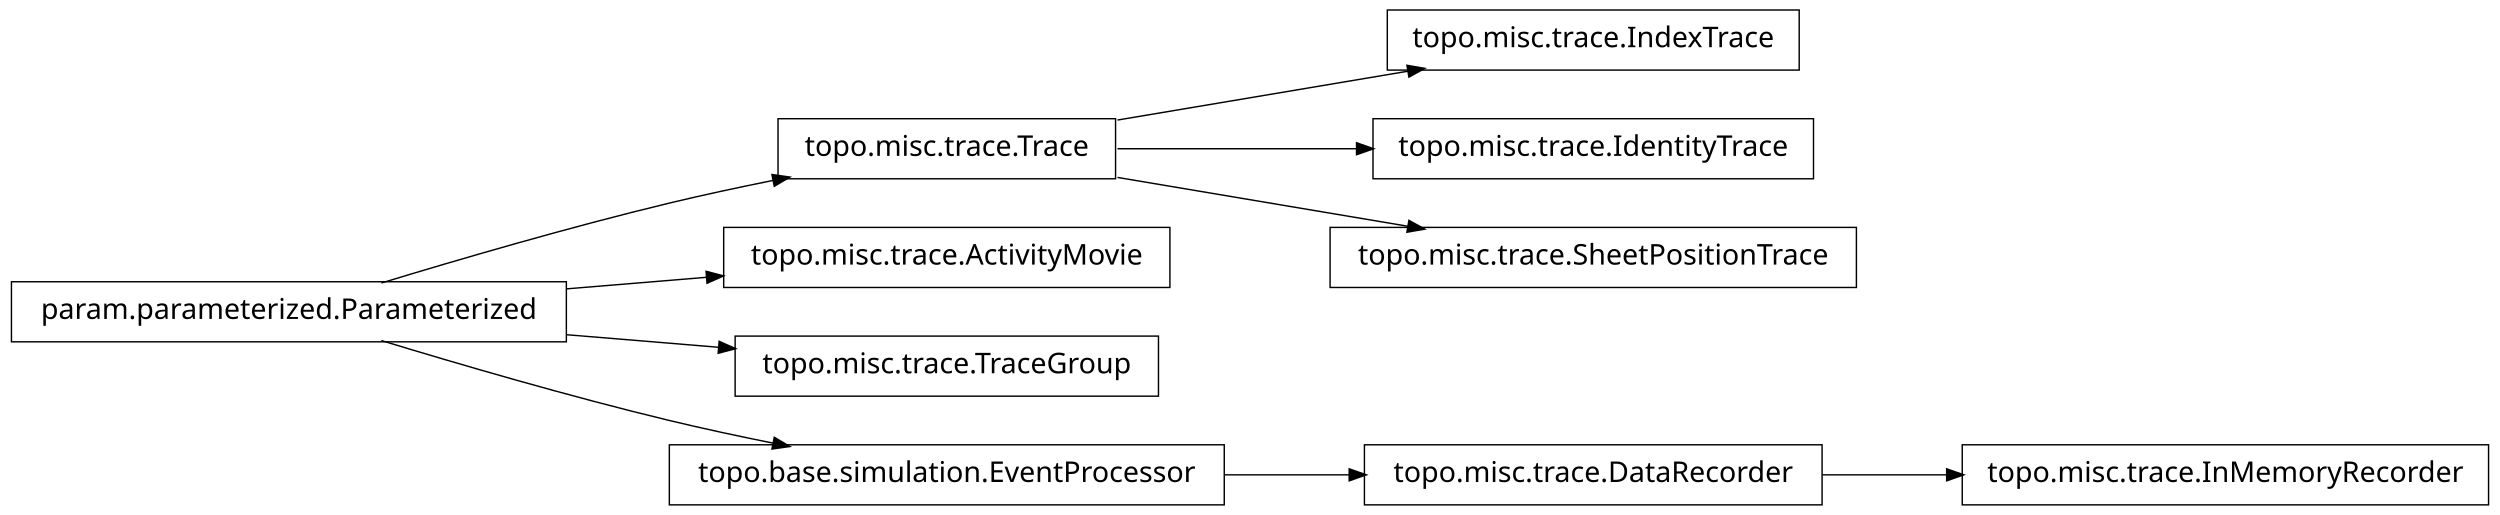
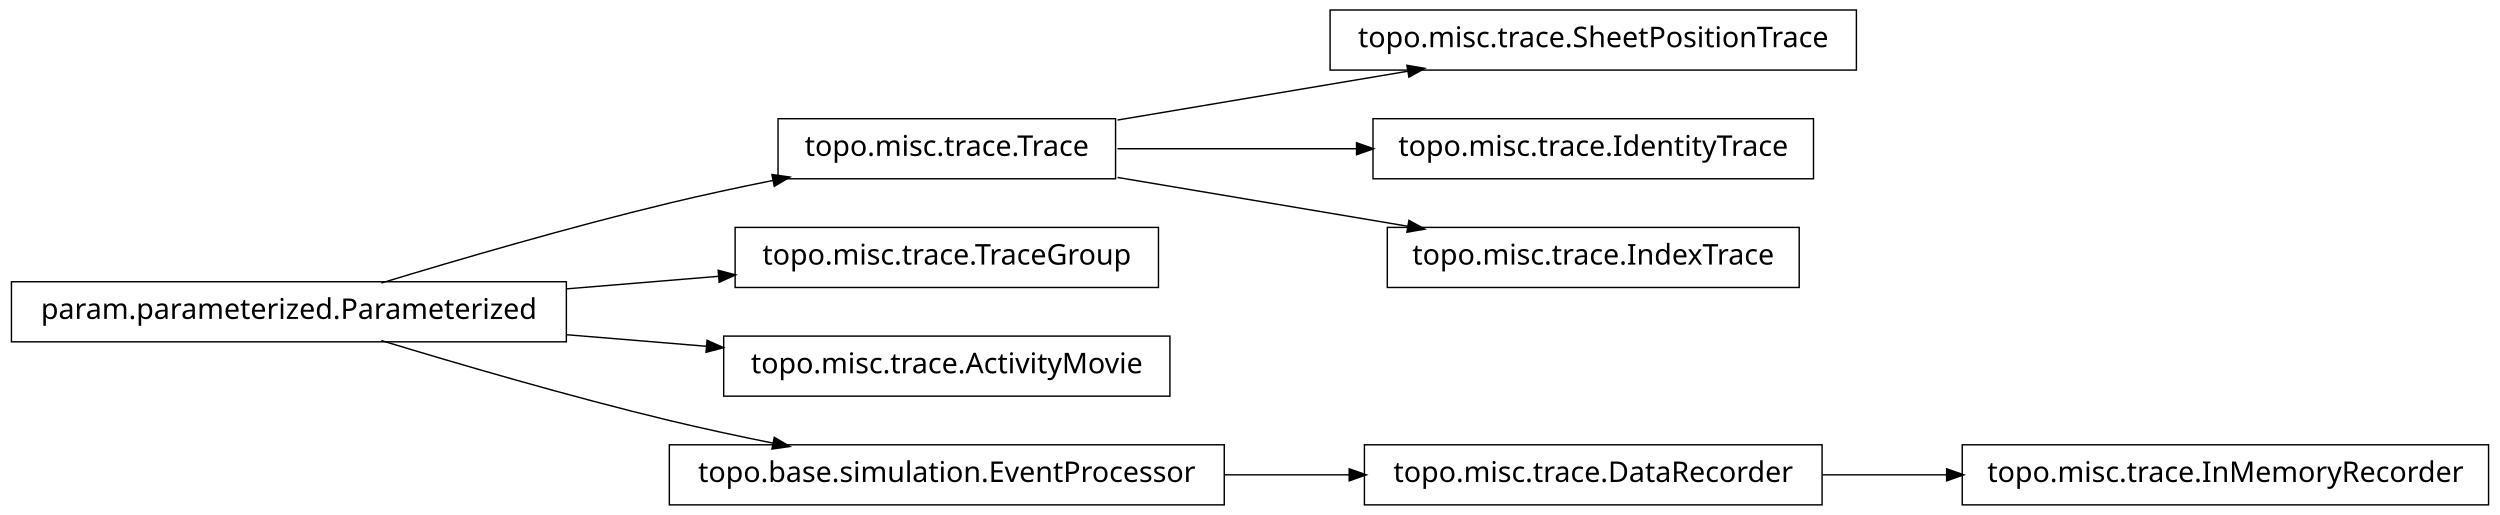
<svg xmlns="http://www.w3.org/2000/svg" width="874pt" height="180pt" viewBox="0.00 0.00 874.00 180.00">
  <g id="graph1" class="graph" transform="scale(1 1) rotate(0) translate(4 176)">
    <polygon fill="white" stroke="white" points="-4,5 -4,-176 871,-176 871,5 -4,5" />
    <g id="node1" class="node">
-       <polygon fill="none" stroke="black" stroke-width="0.5" points="625,-172.5 481,-172.5 481,-151.5 625,-151.5 625,-172.5" />
-       <text text-anchor="middle" x="553" y="-159.5" font-family="Vera" font-size="10.00">topo.misc.trace.IndexTrace</text>
+       <polygon fill="none" stroke="black" stroke-width="0.5" points="645,-172.5 461,-172.5 461,-151.5 645,-151.5 645,-172.5" />
+       <text text-anchor="middle" x="553" y="-159.5" font-family="Vera" font-size="10.00">topo.misc.trace.SheetPositionTrace</text>
    </g>
    <g id="node2" class="node">
      <polygon fill="none" stroke="black" stroke-width="0.5" points="386,-134.5 268,-134.5 268,-113.5 386,-113.5 386,-134.5" />
      <text text-anchor="middle" x="327" y="-121.5" font-family="Vera" font-size="10.00">topo.misc.trace.Trace</text>
    </g>
    <g id="edge2" class="edge">
      <path fill="none" stroke="black" stroke-width="0.5" d="M386.674,-134.034C417.956,-139.294 456.313,-145.743 488.305,-151.122" />
      <polygon fill="black" stroke="black" points="488.162,-152.873 493.383,-151.976 488.743,-149.421 488.162,-152.873" />
    </g>
-     <g id="node7" class="node">
+     <g id="node4" class="node">
      <polygon fill="none" stroke="black" stroke-width="0.5" points="630,-134.5 476,-134.5 476,-113.5 630,-113.5 630,-134.5" />
      <text text-anchor="middle" x="553" y="-121.5" font-family="Vera" font-size="10.00">topo.misc.trace.IdentityTrace</text>
    </g>
-     <g id="edge6" class="edge">
+     <g id="edge4" class="edge">
      <path fill="none" stroke="black" stroke-width="0.5" d="M386.674,-124C412.282,-124 442.63,-124 470.347,-124" />
      <polygon fill="black" stroke="black" points="470.49,-125.75 475.49,-124 470.49,-122.25 470.49,-125.75" />
    </g>
-     <g id="node16" class="node">
-       <polygon fill="none" stroke="black" stroke-width="0.5" points="645,-96.5 461,-96.5 461,-75.5 645,-75.5 645,-96.5" />
-       <text text-anchor="middle" x="553" y="-83.5" font-family="Vera" font-size="10.00">topo.misc.trace.SheetPositionTrace</text>
+     <g id="node12" class="node">
+       <polygon fill="none" stroke="black" stroke-width="0.5" points="625,-96.5 481,-96.5 481,-75.5 625,-75.5 625,-96.5" />
+       <text text-anchor="middle" x="553" y="-83.5" font-family="Vera" font-size="10.00">topo.misc.trace.IndexTrace</text>
    </g>
-     <g id="edge14" class="edge">
+     <g id="edge10" class="edge">
      <path fill="none" stroke="black" stroke-width="0.5" d="M386.674,-113.966C417.956,-108.706 456.313,-102.257 488.305,-96.878" />
      <polygon fill="black" stroke="black" points="488.743,-98.579 493.383,-96.024 488.162,-95.127 488.743,-98.579" />
    </g>
-     <g id="node4" class="node">
-       <polygon fill="none" stroke="black" stroke-width="0.5" points="405,-96.5 249,-96.5 249,-75.5 405,-75.5 405,-96.5" />
-       <text text-anchor="middle" x="327" y="-83.5" font-family="Vera" font-size="10.00">topo.misc.trace.ActivityMovie</text>
+     <g id="node6" class="node">
+       <polygon fill="none" stroke="black" stroke-width="0.5" points="866,-20.5 682,-20.5 682,0.5 866,0.5 866,-20.5" />
+       <text text-anchor="middle" x="774" y="-7.5" font-family="Vera" font-size="10.00">topo.misc.trace.InMemoryRecorder</text>
    </g>
-     <g id="node5" class="node">
+     <g id="node7" class="node">
+       <polygon fill="none" stroke="black" stroke-width="0.5" points="633,-20.5 473,-20.5 473,0.5 633,0.5 633,-20.5" />
+       <text text-anchor="middle" x="553" y="-7.5" font-family="Vera" font-size="10.00">topo.misc.trace.DataRecorder</text>
+     </g>
+     <g id="edge6" class="edge">
+       <path fill="none" stroke="black" stroke-width="0.5" d="M633.099,-10C647.181,-10 661.977,-10 676.472,-10" />
+       <polygon fill="black" stroke="black" points="676.797,-11.75 681.796,-10 676.796,-8.25 676.797,-11.75" />
+     </g>
+     <g id="node9" class="node">
      <polygon fill="none" stroke="black" stroke-width="0.5" points="194,-77.5 5.68434e-14,-77.5 0,-56.5 194,-56.5 194,-77.5" />
      <text text-anchor="middle" x="97" y="-64.5" font-family="Vera" font-size="10.00">param.parameterized.Parameterized</text>
    </g>
-     <g id="edge16" class="edge">
+     <g id="edge18" class="edge">
      <path fill="none" stroke="black" stroke-width="0.5" d="M129.318,-77.066C156.126,-85.215 195.326,-96.667 230,-105 241.68,-107.807 254.224,-110.5 266.288,-112.93" />
      <polygon fill="black" stroke="black" points="266.179,-114.693 271.425,-113.956 266.864,-111.261 266.179,-114.693" />
    </g>
-     <g id="edge4" class="edge">
-       <path fill="none" stroke="black" stroke-width="0.5" d="M194.207,-75.03C210.399,-76.368 227.074,-77.745 242.904,-79.053" />
-       <polygon fill="black" stroke="black" points="243.111,-80.826 248.239,-79.494 243.4,-77.338 243.111,-80.826" />
+     <g id="node10" class="node">
+       <polygon fill="none" stroke="black" stroke-width="0.5" points="401,-96.5 253,-96.5 253,-75.5 401,-75.5 401,-96.5" />
+       <text text-anchor="middle" x="327" y="-83.5" font-family="Vera" font-size="10.00">topo.misc.trace.TraceGroup</text>
    </g>
-     <g id="node12" class="node">
-       <polygon fill="none" stroke="black" stroke-width="0.5" points="401,-58.5 253,-58.5 253,-37.5 401,-37.5 401,-58.5" />
-       <text text-anchor="middle" x="327" y="-45.5" font-family="Vera" font-size="10.00">topo.misc.trace.TraceGroup</text>
-     </g>
-     <g id="edge10" class="edge">
-       <path fill="none" stroke="black" stroke-width="0.5" d="M194.207,-58.97C211.874,-57.51 230.114,-56.004 247.206,-54.592" />
-       <polygon fill="black" stroke="black" points="247.632,-56.312 252.471,-54.157 247.344,-52.824 247.632,-56.312" />
+     <g id="edge8" class="edge">
+       <path fill="none" stroke="black" stroke-width="0.5" d="M194.207,-75.03C211.874,-76.49 230.114,-77.996 247.206,-79.408" />
+       <polygon fill="black" stroke="black" points="247.344,-81.176 252.471,-79.843 247.632,-77.688 247.344,-81.176" />
    </g>
    <g id="node14" class="node">
+       <polygon fill="none" stroke="black" stroke-width="0.5" points="405,-58.5 249,-58.5 249,-37.5 405,-37.5 405,-58.5" />
+       <text text-anchor="middle" x="327" y="-45.5" font-family="Vera" font-size="10.00">topo.misc.trace.ActivityMovie</text>
+     </g>
+     <g id="edge12" class="edge">
+       <path fill="none" stroke="black" stroke-width="0.5" d="M194.207,-58.97C210.399,-57.632 227.074,-56.255 242.904,-54.947" />
+       <polygon fill="black" stroke="black" points="243.4,-56.662 248.239,-54.506 243.111,-53.174 243.4,-56.662" />
+     </g>
+     <g id="node16" class="node">
      <polygon fill="none" stroke="black" stroke-width="0.5" points="424,-20.5 230,-20.5 230,0.5 424,0.5 424,-20.5" />
      <text text-anchor="middle" x="327" y="-7.5" font-family="Vera" font-size="10.00">topo.base.simulation.EventProcessor</text>
    </g>
-     <g id="edge18" class="edge">
+     <g id="edge16" class="edge">
      <path fill="none" stroke="black" stroke-width="0.5" d="M129.318,-56.934C156.126,-48.785 195.326,-37.333 230,-29 241.68,-26.193 254.224,-23.5 266.288,-21.07" />
      <polygon fill="black" stroke="black" points="266.864,-22.739 271.425,-20.044 266.179,-19.307 266.864,-22.739" />
    </g>
-     <g id="node9" class="node">
-       <polygon fill="none" stroke="black" stroke-width="0.5" points="866,-20.5 682,-20.5 682,0.5 866,0.5 866,-20.5" />
-       <text text-anchor="middle" x="774" y="-7.5" font-family="Vera" font-size="10.00">topo.misc.trace.InMemoryRecorder</text>
-     </g>
-     <g id="node10" class="node">
-       <polygon fill="none" stroke="black" stroke-width="0.5" points="633,-20.5 473,-20.5 473,0.5 633,0.5 633,-20.5" />
-       <text text-anchor="middle" x="553" y="-7.5" font-family="Vera" font-size="10.00">topo.misc.trace.DataRecorder</text>
-     </g>
-     <g id="edge8" class="edge">
-       <path fill="none" stroke="black" stroke-width="0.5" d="M633.099,-10C647.181,-10 661.977,-10 676.472,-10" />
-       <polygon fill="black" stroke="black" points="676.797,-11.75 681.796,-10 676.796,-8.25 676.797,-11.75" />
-     </g>
-     <g id="edge12" class="edge">
+     <g id="edge14" class="edge">
      <path fill="none" stroke="black" stroke-width="0.5" d="M424.156,-10C438.647,-10 453.492,-10 467.714,-10" />
      <polygon fill="black" stroke="black" points="467.923,-11.75 472.923,-10 467.923,-8.25 467.923,-11.75" />
    </g>
  </g>
</svg>
